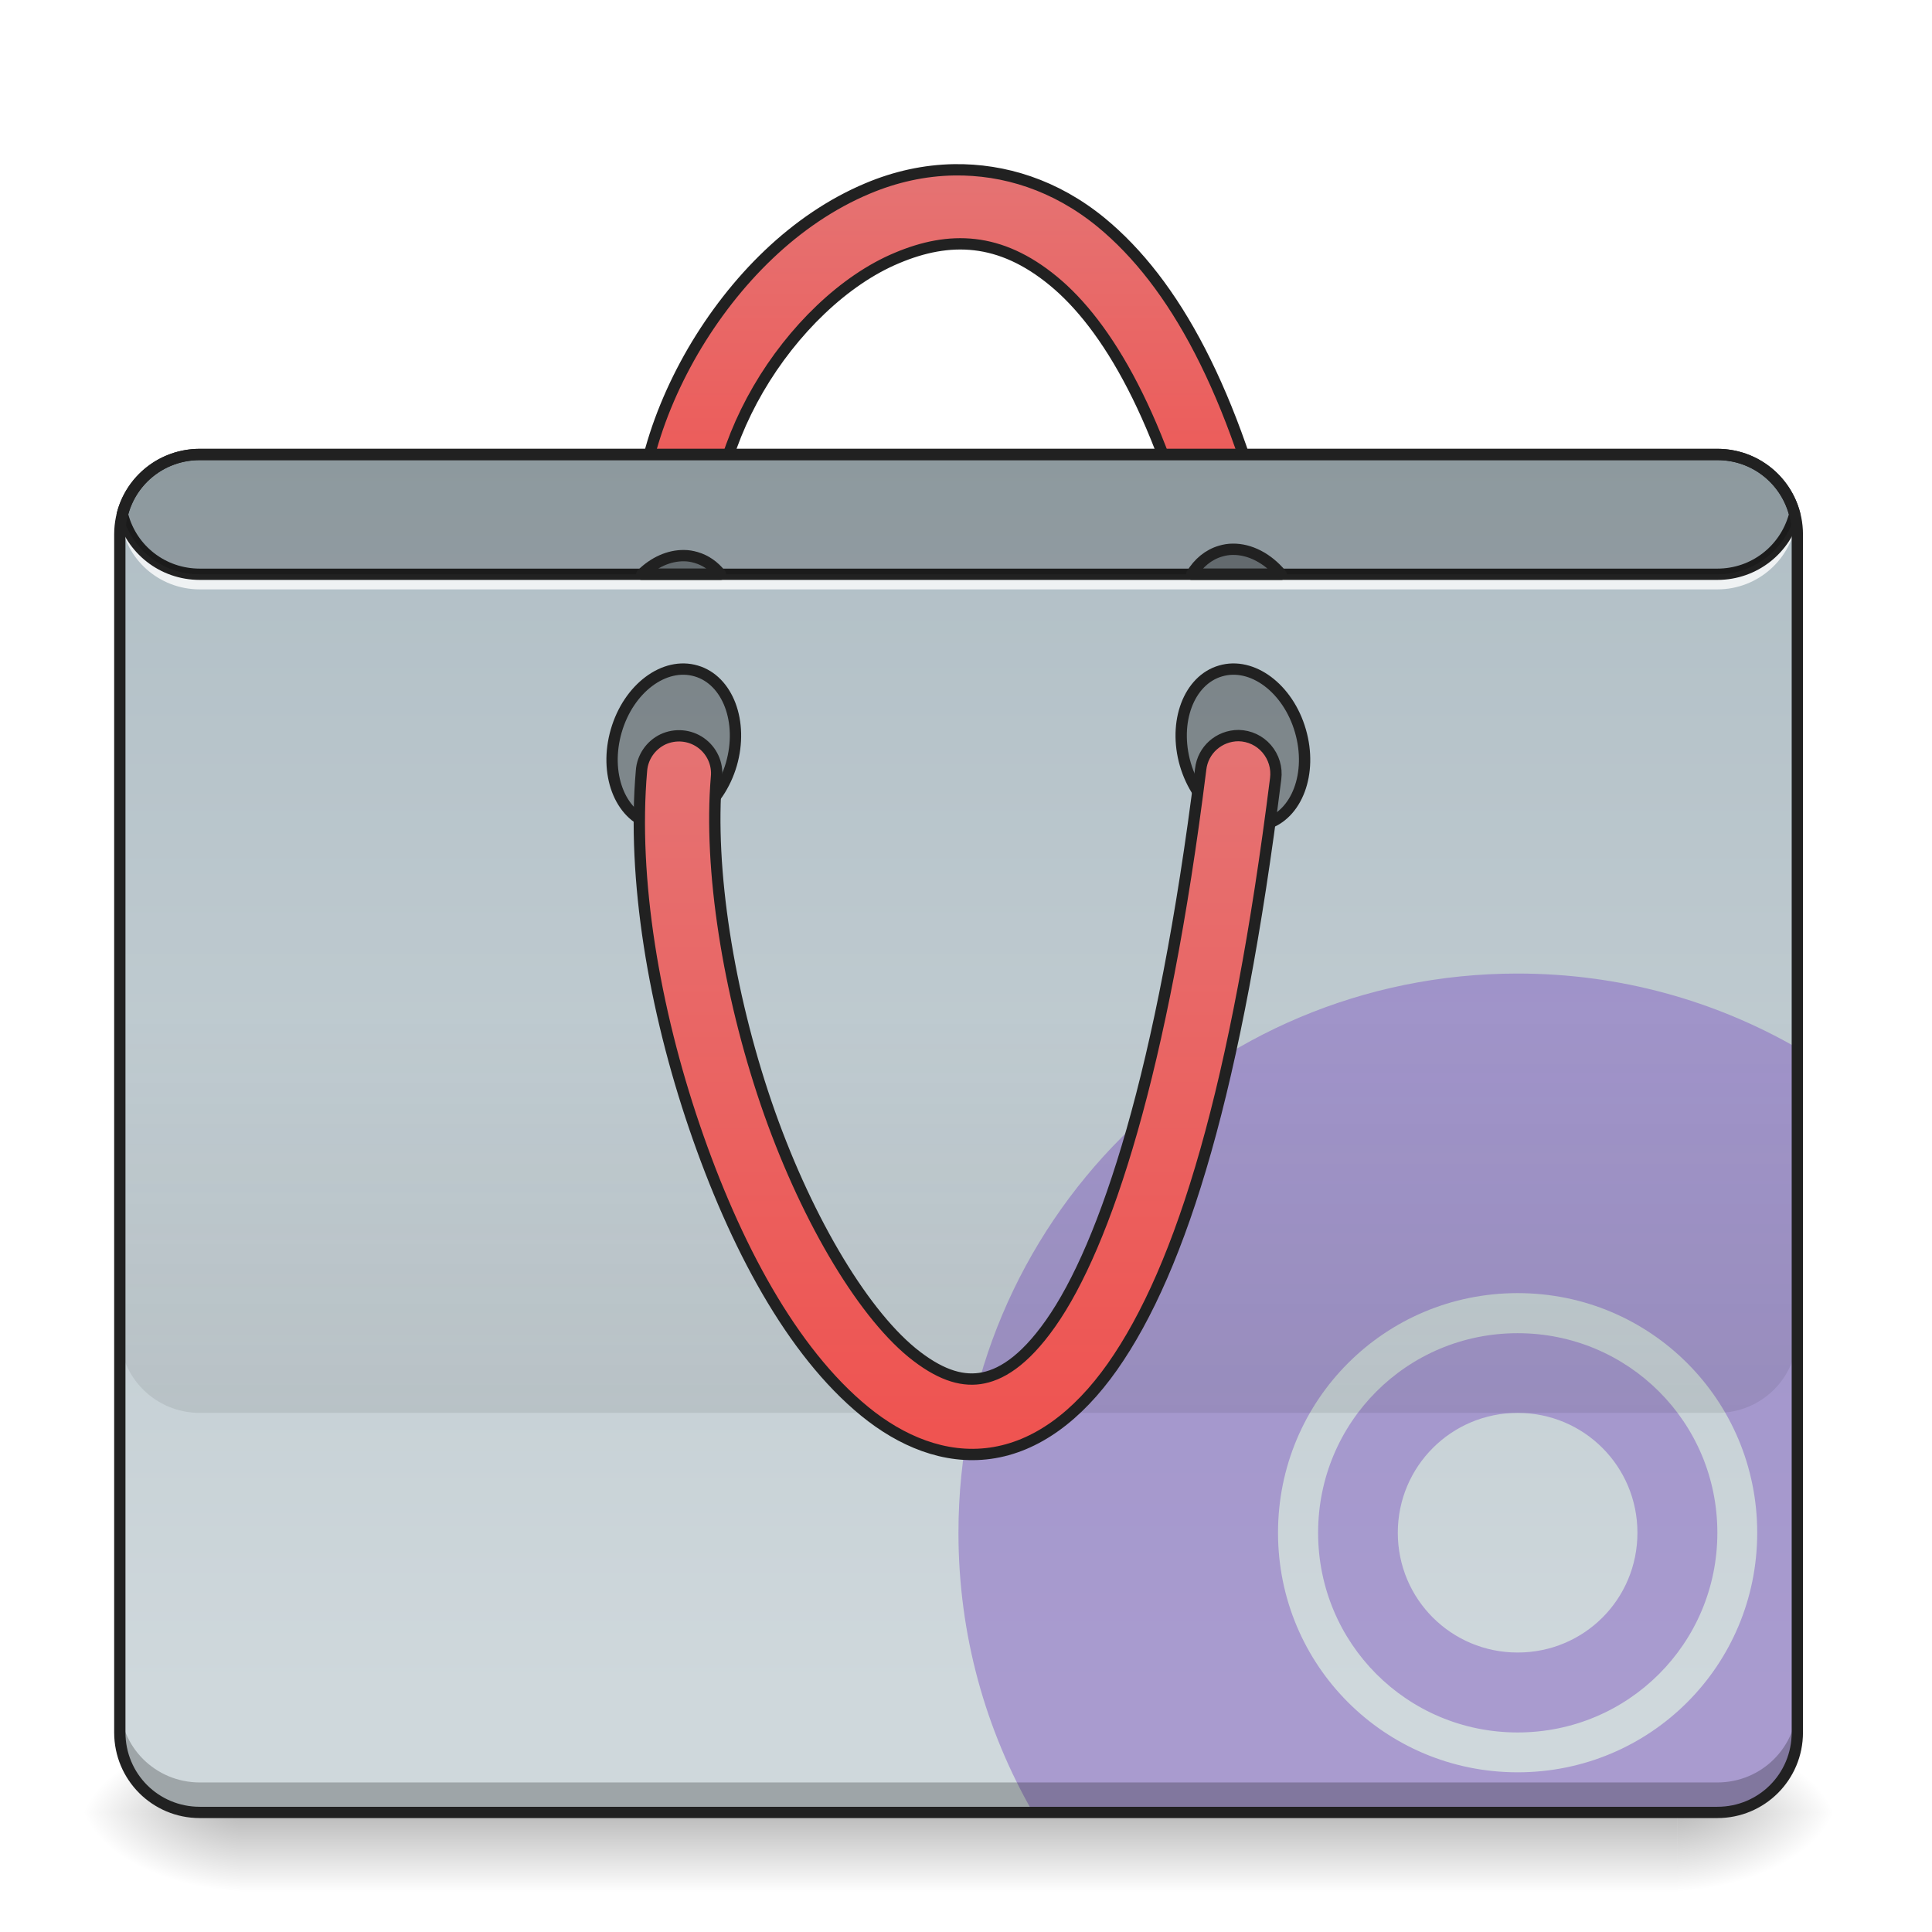
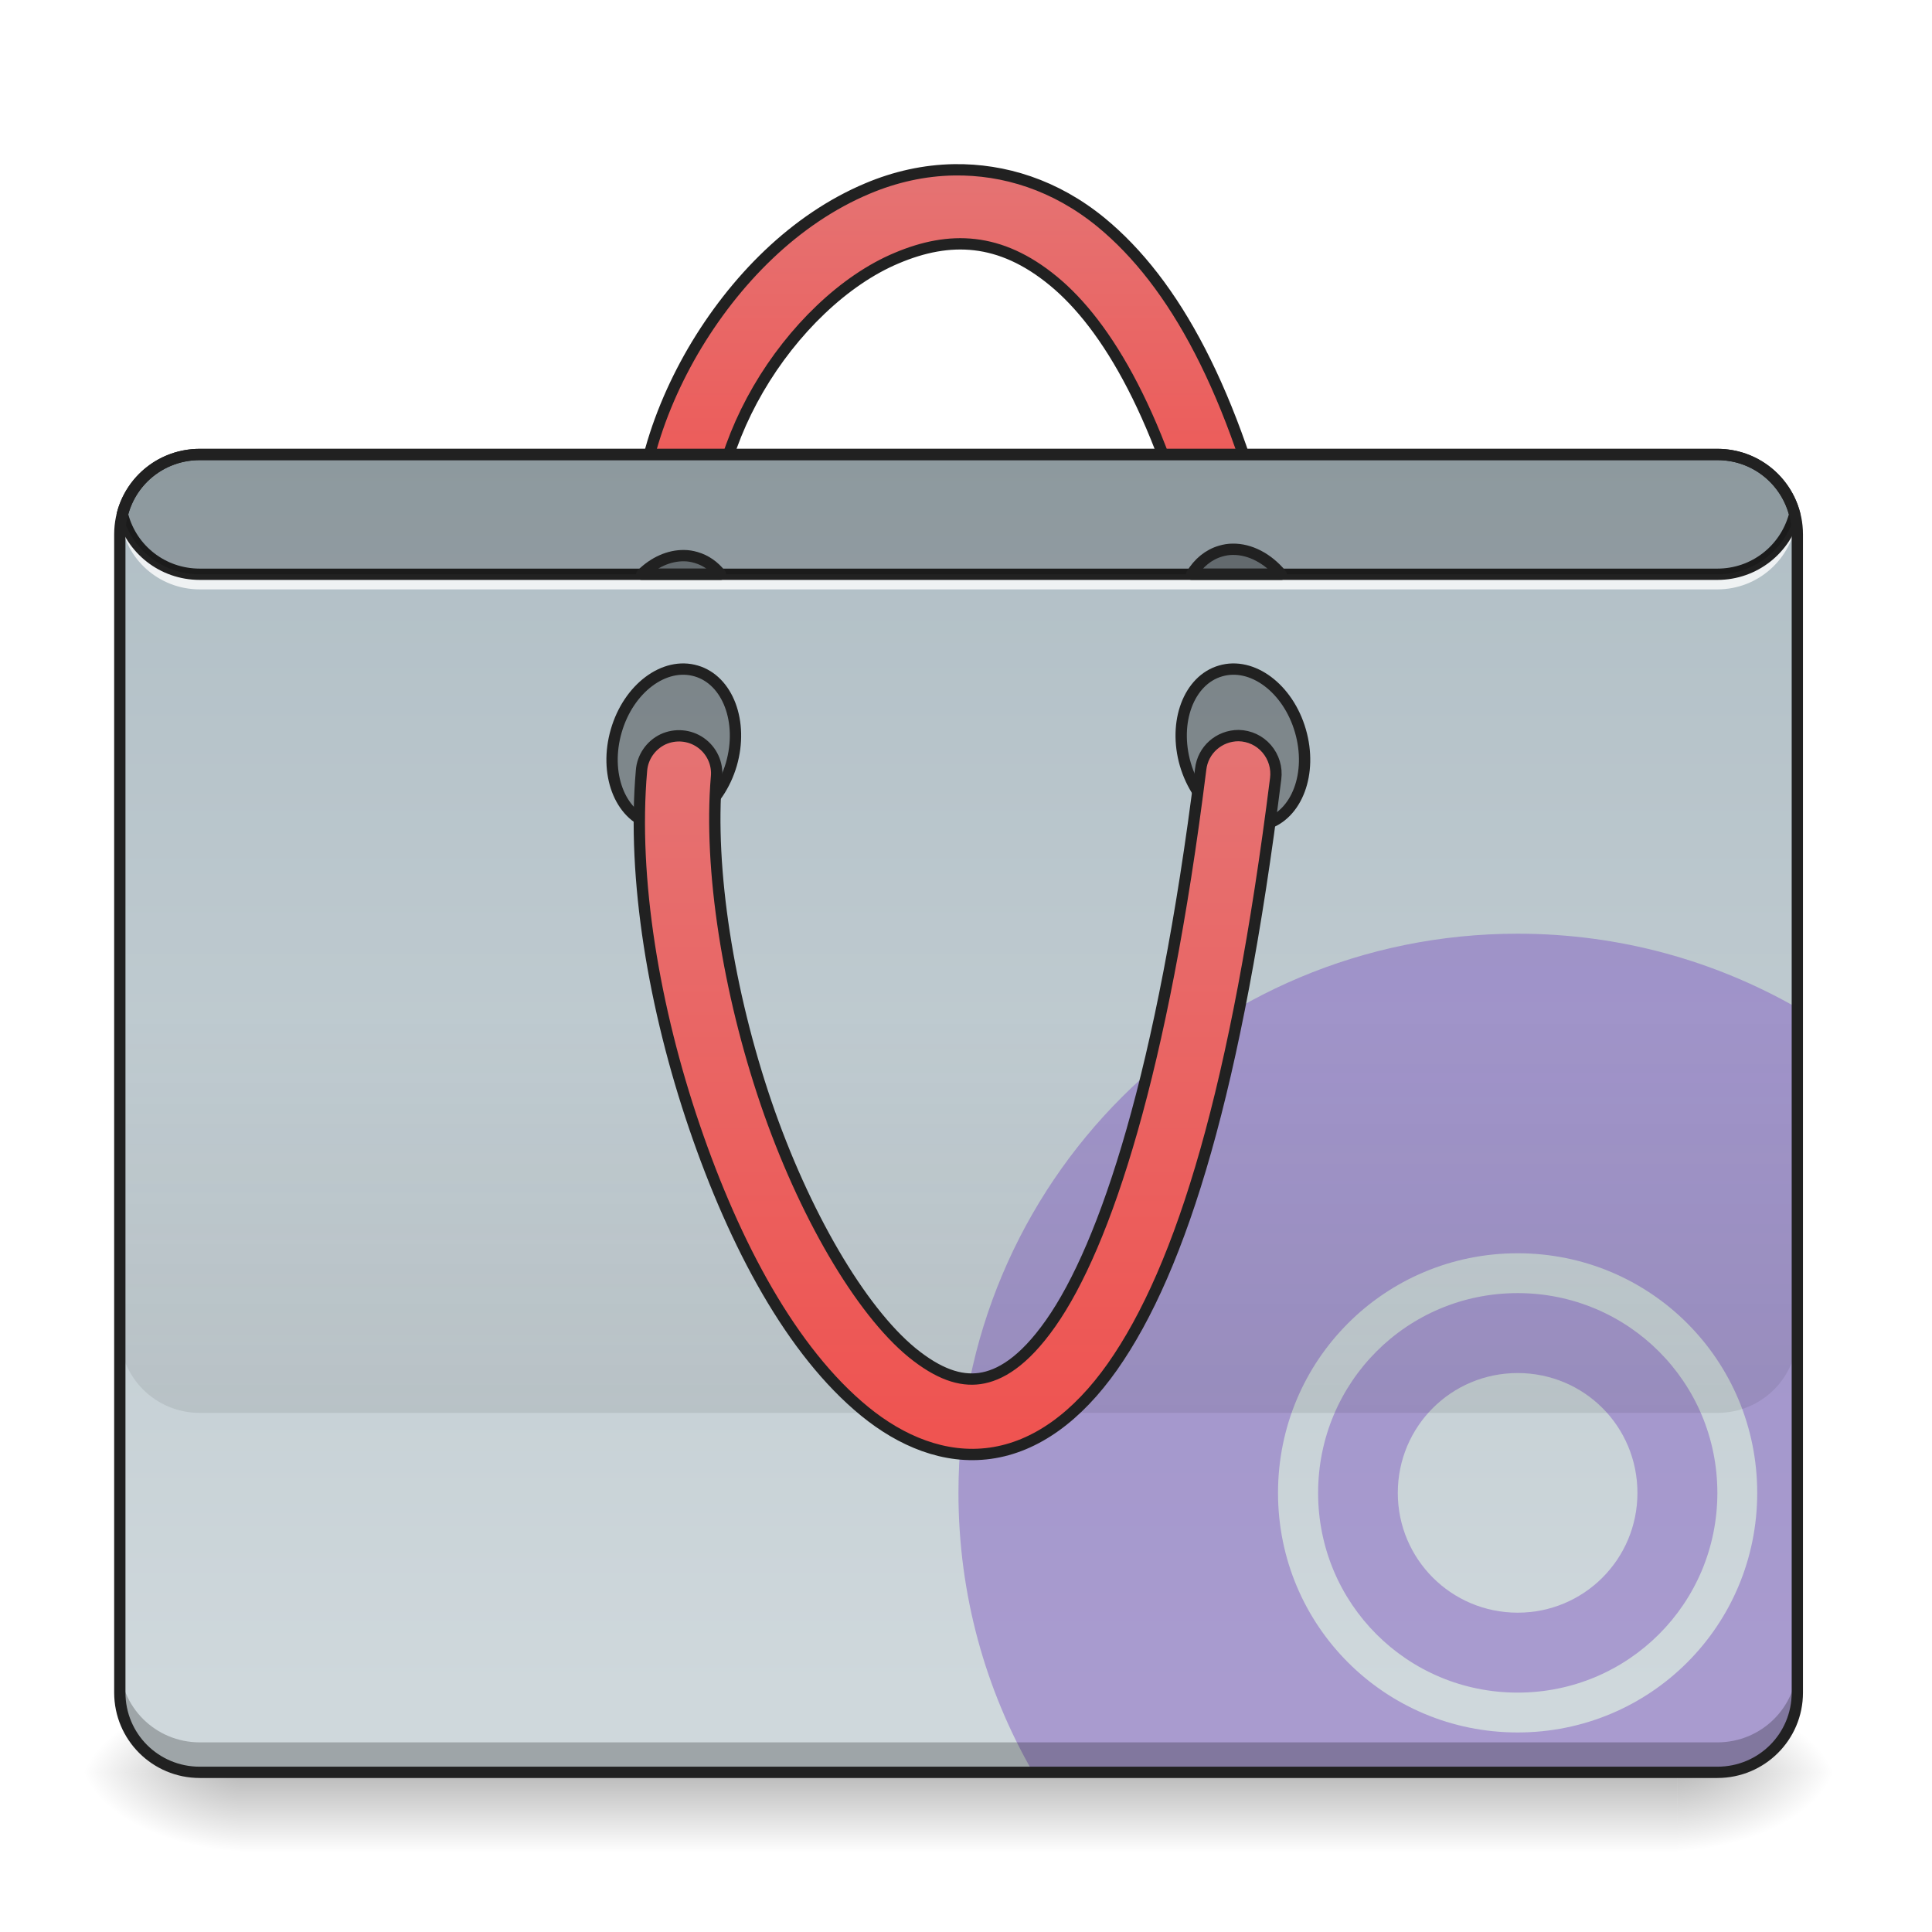
<svg xmlns="http://www.w3.org/2000/svg" width="32pt" height="32pt" viewBox="0 0 32 32" version="1.1">
  <defs>
-     <linearGradient id="linear0" gradientUnits="userSpaceOnUse" x1="254" y1="233.5" x2="254" y2="254.667" gradientTransform="matrix(0.062506,0,0,0.062506,-0.00000381506,15.42335)">
+     <linearGradient id="linear0" gradientUnits="userSpaceOnUse" x1="254" y1="233.5" x2="254" y2="254.667" gradientTransform="matrix(0.062506,0,0,0.062506,-0.00000381506,14.76183)">
      <stop offset="0" style="stop-color:rgb(0%,0%,0%);stop-opacity:0.275;" />
      <stop offset="1" style="stop-color:rgb(0%,0%,0%);stop-opacity:0;" />
    </linearGradient>
-     <radialGradient id="radial0" gradientUnits="userSpaceOnUse" cx="450.909" cy="189.579" fx="450.909" fy="189.579" r="21.167" gradientTransform="matrix(0.00000017417,-0.0781325,-0.140638,-0.000000101539,54.11521,65.57989)">
+     <radialGradient id="radial0" gradientUnits="userSpaceOnUse" cx="450.909" cy="189.579" fx="450.909" fy="189.579" r="21.167" gradientTransform="matrix(0.00000017417,-0.0781325,-0.140638,-0.000000101539,54.11521,64.91837)">
      <stop offset="0" style="stop-color:rgb(0%,0%,0%);stop-opacity:0.314;" />
      <stop offset="0.222" style="stop-color:rgb(0%,0%,0%);stop-opacity:0.275;" />
      <stop offset="1" style="stop-color:rgb(0%,0%,0%);stop-opacity:0;" />
    </radialGradient>
-     <radialGradient id="radial1" gradientUnits="userSpaceOnUse" cx="450.909" cy="189.579" fx="450.909" fy="189.579" r="21.167" gradientTransform="matrix(-0.00000017417,0.0781325,0.140638,0.000000101539,-22.36218,-5.542916)">
+     <radialGradient id="radial1" gradientUnits="userSpaceOnUse" cx="450.909" cy="189.579" fx="450.909" fy="189.579" r="21.167" gradientTransform="matrix(-0.00000017417,0.0781325,0.140638,0.000000101539,-22.36218,-6.204437)">
      <stop offset="0" style="stop-color:rgb(0%,0%,0%);stop-opacity:0.314;" />
      <stop offset="0.222" style="stop-color:rgb(0%,0%,0%);stop-opacity:0.275;" />
      <stop offset="1" style="stop-color:rgb(0%,0%,0%);stop-opacity:0;" />
    </radialGradient>
-     <radialGradient id="radial2" gradientUnits="userSpaceOnUse" cx="450.909" cy="189.579" fx="450.909" fy="189.579" r="21.167" gradientTransform="matrix(-0.00000017417,-0.0781325,0.140638,-0.000000101539,-22.36218,65.57989)">
+     <radialGradient id="radial2" gradientUnits="userSpaceOnUse" cx="450.909" cy="189.579" fx="450.909" fy="189.579" r="21.167" gradientTransform="matrix(-0.00000017417,-0.0781325,0.140638,-0.000000101539,-22.36218,64.91837)">
      <stop offset="0" style="stop-color:rgb(0%,0%,0%);stop-opacity:0.314;" />
      <stop offset="0.222" style="stop-color:rgb(0%,0%,0%);stop-opacity:0.275;" />
      <stop offset="1" style="stop-color:rgb(0%,0%,0%);stop-opacity:0;" />
    </radialGradient>
-     <radialGradient id="radial3" gradientUnits="userSpaceOnUse" cx="450.909" cy="189.579" fx="450.909" fy="189.579" r="21.167" gradientTransform="matrix(0.00000017417,0.0781325,-0.140638,0.000000101539,54.11521,-5.542917)">
+     <radialGradient id="radial3" gradientUnits="userSpaceOnUse" cx="450.909" cy="189.579" fx="450.909" fy="189.579" r="21.167" gradientTransform="matrix(0.00000017417,0.0781325,-0.140638,0.000000101539,54.11521,-6.204437)">
      <stop offset="0" style="stop-color:rgb(0%,0%,0%);stop-opacity:0.314;" />
      <stop offset="0.222" style="stop-color:rgb(0%,0%,0%);stop-opacity:0.275;" />
      <stop offset="1" style="stop-color:rgb(0%,0%,0%);stop-opacity:0;" />
    </radialGradient>
    <linearGradient id="linear1" gradientUnits="userSpaceOnUse" x1="254" y1="-168.667" x2="254" y2="-62.833">
      <stop offset="0" style="stop-color:rgb(89.804%,45.098%,45.098%);stop-opacity:1;" />
      <stop offset="1" style="stop-color:rgb(93.725%,32.549%,31.373%);stop-opacity:1;" />
    </linearGradient>
    <linearGradient id="linear2" gradientUnits="userSpaceOnUse" x1="222.25" y1="-94.583" x2="222.25" y2="233.5" gradientTransform="matrix(0.062506,0,0,0.062506,0,13.43878)">
      <stop offset="0" style="stop-color:rgb(69.02%,74.51%,77.255%);stop-opacity:1;" />
      <stop offset="1" style="stop-color:rgb(81.176%,84.706%,86.275%);stop-opacity:1;" />
    </linearGradient>
    <linearGradient id="linear3" gradientUnits="userSpaceOnUse" x1="880" y1="1695.117" x2="880" y2="1295.117" gradientTransform="matrix(0.016538,0,0,0.016538,0,-4.630636)">
      <stop offset="0" style="stop-color:rgb(0%,0%,0%);stop-opacity:0.078;" />
      <stop offset="1" style="stop-color:rgb(0%,0%,0%);stop-opacity:0;" />
    </linearGradient>
    <linearGradient id="linear4" gradientUnits="userSpaceOnUse" x1="254" y1="170" x2="254" y2="-20.5">
      <stop offset="0" style="stop-color:rgb(93.725%,32.549%,31.373%);stop-opacity:1;" />
      <stop offset="1" style="stop-color:rgb(89.804%,45.098%,45.098%);stop-opacity:1;" />
    </linearGradient>
  </defs>
  <g id="surface1">
-     <path style=" stroke:none;fill-rule:nonzero;fill:url(#linear0);" d="M 3.969 30.02 L 27.785 30.02 L 27.785 31.34 L 3.969 31.34 Z M 3.969 30.02 " />
-     <path style=" stroke:none;fill-rule:nonzero;fill:url(#radial0);" d="M 27.785 30.02 L 30.43 30.02 L 30.43 28.695 L 27.785 28.695 Z M 27.785 30.02 " />
-     <path style=" stroke:none;fill-rule:nonzero;fill:url(#radial1);" d="M 3.969 30.02 L 1.324 30.02 L 1.324 31.34 L 3.969 31.34 Z M 3.969 30.02 " />
-     <path style=" stroke:none;fill-rule:nonzero;fill:url(#radial2);" d="M 3.969 30.02 L 1.324 30.02 L 1.324 28.695 L 3.969 28.695 Z M 3.969 30.02 " />
-     <path style=" stroke:none;fill-rule:nonzero;fill:url(#radial3);" d="M 27.785 30.02 L 30.43 30.02 L 30.43 31.34 L 27.785 31.34 Z M 27.785 30.02 " />
+     <path style=" stroke:none;fill-rule:nonzero;fill:url(#linear0);" d="M 3.969 29.355 L 27.785 29.355 L 27.785 30.68 L 3.969 30.68 Z M 3.969 29.355 " />
+     <path style=" stroke:none;fill-rule:nonzero;fill:url(#radial0);" d="M 27.785 29.355 L 30.43 29.355 L 30.43 28.035 L 27.785 28.035 Z M 27.785 29.355 " />
+     <path style=" stroke:none;fill-rule:nonzero;fill:url(#radial1);" d="M 3.969 29.355 L 1.324 29.355 L 1.324 30.68 L 3.969 30.68 Z M 3.969 29.355 " />
+     <path style=" stroke:none;fill-rule:nonzero;fill:url(#radial2);" d="M 3.969 29.355 L 1.324 29.355 L 1.324 28.035 L 3.969 28.035 Z M 3.969 29.355 " />
+     <path style=" stroke:none;fill-rule:nonzero;fill:url(#radial3);" d="M 27.785 29.355 L 30.43 29.355 L 30.43 30.68 L 27.785 30.68 Z M 27.785 29.355 " />
    <path style="fill-rule:nonzero;fill:url(#linear1);stroke-width:3;stroke-linecap:round;stroke-linejoin:round;stroke:rgb(12.941%,12.941%,12.941%);stroke-opacity:1;stroke-miterlimit:4;" d="M 252.851 -170.004 C 244.914 -169.879 237.165 -168.129 229.916 -165.067 C 210.667 -157.006 194.606 -140.757 183.607 -121.946 C 172.671 -103.073 166.672 -81.388 170.046 -61.14 C 170.609 -57.578 173.046 -54.578 176.421 -53.328 C 179.795 -52.016 183.607 -52.703 186.357 -55.015 C 189.107 -57.328 190.419 -60.952 189.794 -64.514 C 187.42 -78.326 191.794 -96.199 200.918 -111.885 C 210.042 -127.571 223.729 -140.82 237.665 -146.632 C 251.601 -152.506 264.975 -152.193 279.098 -140.57 C 293.284 -128.946 308.033 -104.323 318.345 -60.515 C 319.157 -57.015 321.719 -54.203 325.219 -53.14 C 328.656 -52.078 332.406 -52.953 334.968 -55.453 C 337.593 -57.952 338.718 -61.64 337.843 -65.139 C 326.969 -111.322 311.158 -140.132 291.785 -156.068 C 279.661 -166.005 266.037 -170.192 252.851 -170.004 Z M 252.851 -170.004 " transform="matrix(0.062506,0,0,0.062506,0,13.43878)" />
-     <path style=" stroke:none;fill-rule:nonzero;fill:url(#linear2);" d="M 3.309 7.527 L 28.445 7.527 C 29.176 7.527 29.77 8.117 29.77 8.852 L 29.77 28.695 C 29.77 29.426 29.176 30.02 28.445 30.02 L 3.309 30.02 C 2.578 30.02 1.984 29.426 1.984 28.695 L 1.984 8.852 C 1.984 8.117 2.578 7.527 3.309 7.527 Z M 3.309 7.527 " />
-     <path style=" stroke:none;fill-rule:nonzero;fill:rgb(49.412%,34.118%,76.078%);fill-opacity:0.471;" d="M 25.137 16.125 C 20.008 16.125 15.875 20.258 15.875 25.387 C 15.875 27.078 16.324 28.656 17.109 30.02 L 28.445 30.02 C 29.18 30.02 29.77 29.43 29.77 28.695 L 29.77 17.359 C 28.406 16.574 26.828 16.125 25.137 16.125 Z M 25.137 21.418 C 27.336 21.418 29.105 23.188 29.105 25.387 C 29.105 27.586 27.336 29.355 25.137 29.355 C 22.938 29.355 21.168 27.586 21.168 25.387 C 21.168 23.188 22.938 21.418 25.137 21.418 Z M 25.137 22.082 C 23.305 22.082 21.832 23.555 21.832 25.387 C 21.832 27.219 23.305 28.695 25.137 28.695 C 26.969 28.695 28.445 27.219 28.445 25.387 C 28.445 23.555 26.969 22.082 25.137 22.082 Z M 25.137 23.402 C 26.238 23.402 27.121 24.289 27.121 25.387 C 27.121 26.488 26.238 27.371 25.137 27.371 C 24.039 27.371 23.152 26.488 23.152 25.387 C 23.152 24.289 24.039 23.402 25.137 23.402 Z M 25.137 23.402 " />
-     <path style=" stroke:none;fill-rule:nonzero;fill:rgb(0%,0%,0%);fill-opacity:0.235;" d="M 3.309 30.02 C 2.574 30.02 1.984 29.43 1.984 28.695 L 1.984 28.199 C 1.984 28.934 2.574 29.523 3.309 29.523 L 28.445 29.523 C 29.18 29.523 29.77 28.934 29.77 28.199 L 29.77 28.695 C 29.77 29.43 29.18 30.02 28.445 30.02 Z M 3.309 30.02 " />
+     <path style=" stroke:none;fill-rule:nonzero;fill:url(#linear2);" d="M 3.309 7.527 L 28.445 7.527 C 29.176 7.527 29.77 8.117 29.77 8.852 L 29.77 28.035 C 29.77 28.766 29.176 29.355 28.445 29.355 L 3.309 29.355 C 2.578 29.355 1.984 28.766 1.984 28.035 L 1.984 8.852 C 1.984 8.117 2.578 7.527 3.309 7.527 Z M 3.309 7.527 " />
+     <path style=" stroke:none;fill-rule:nonzero;fill:rgb(49.412%,34.118%,76.078%);fill-opacity:0.471;" d="M 25.137 15.465 C 20.008 15.465 15.875 19.594 15.875 24.727 C 15.875 26.414 16.324 27.996 17.109 29.355 L 28.445 29.355 C 29.18 29.355 29.77 28.766 29.77 28.035 L 29.77 16.695 C 28.406 15.914 26.828 15.465 25.137 15.465 Z M 25.137 20.758 C 27.336 20.758 29.105 22.527 29.105 24.727 C 29.105 26.926 27.336 28.695 25.137 28.695 C 22.938 28.695 21.168 26.926 21.168 24.727 C 21.168 22.527 22.938 20.758 25.137 20.758 Z M 25.137 21.418 C 23.305 21.418 21.832 22.895 21.832 24.727 C 21.832 26.559 23.305 28.035 25.137 28.035 C 26.969 28.035 28.445 26.559 28.445 24.727 C 28.445 22.895 26.969 21.418 25.137 21.418 Z M 25.137 22.742 C 26.238 22.742 27.121 23.625 27.121 24.727 C 27.121 25.824 26.238 26.711 25.137 26.711 C 24.039 26.711 23.152 25.824 23.152 24.727 C 23.152 23.625 24.039 22.742 25.137 22.742 Z M 25.137 22.742 " />
+     <path style=" stroke:none;fill-rule:nonzero;fill:rgb(0%,0%,0%);fill-opacity:0.235;" d="M 3.309 29.355 C 2.574 29.355 1.984 28.766 1.984 28.035 L 1.984 27.539 C 1.984 28.27 2.574 28.859 3.309 28.859 L 28.445 28.859 C 29.18 28.859 29.77 28.27 29.77 27.539 L 29.77 28.035 C 29.77 28.766 29.18 29.355 28.445 29.355 Z M 3.309 29.355 " />
    <path style=" stroke:none;fill-rule:nonzero;fill:rgb(100%,100%,100%);fill-opacity:0.784;" d="M 1.996 8.438 C 1.988 8.492 1.984 8.547 1.984 8.602 C 1.984 8.629 1.984 8.656 1.988 8.684 C 1.988 8.656 1.992 8.629 1.996 8.602 C 2.074 9.258 2.629 9.762 3.309 9.762 L 28.445 9.762 C 29.121 9.762 29.676 9.258 29.758 8.602 C 29.762 8.629 29.766 8.656 29.766 8.684 C 29.766 8.656 29.77 8.629 29.77 8.602 C 29.77 8.547 29.766 8.492 29.758 8.438 C 29.676 9.09 29.121 9.594 28.445 9.594 L 3.309 9.594 C 2.629 9.594 2.074 9.09 1.996 8.438 Z M 1.996 8.438 " />
    <path style=" stroke:none;fill-rule:nonzero;fill:rgb(12.941%,12.941%,12.941%);fill-opacity:1;" d="M 3.309 7.434 C 2.645 7.434 2.09 7.883 1.934 8.496 C 1.93 8.512 1.93 8.527 1.934 8.543 C 2.09 9.156 2.645 9.605 3.309 9.605 L 28.445 9.605 C 29.105 9.605 29.66 9.156 29.816 8.543 C 29.82 8.527 29.82 8.512 29.816 8.496 C 29.66 7.883 29.105 7.434 28.445 7.434 Z M 3.309 7.621 L 28.445 7.621 C 29.012 7.621 29.484 8 29.629 8.52 C 29.484 9.039 29.012 9.418 28.445 9.418 L 3.309 9.418 C 2.738 9.418 2.266 9.039 2.125 8.52 C 2.266 8 2.738 7.621 3.309 7.621 Z M 3.309 7.621 " />
    <path style="fill-rule:nonzero;fill:rgb(0%,0%,0%);fill-opacity:0.314;stroke-width:3;stroke-linecap:round;stroke-linejoin:round;stroke:rgb(12.941%,12.941%,12.941%);stroke-opacity:1;stroke-miterlimit:4;" d="M 76.008 -336.781 C 87.657 -336.769 97.181 -329.694 97.158 -320.913 C 97.136 -312.131 87.714 -305.049 75.988 -305.019 C 64.279 -305.049 54.832 -312.166 54.837 -320.888 C 54.8 -329.687 64.299 -336.811 76.008 -336.781 Z M 76.008 -336.781 " transform="matrix(0.0175016,0.0600057,-0.0600057,0.0175016,0,13.43878)" />
    <path style="fill-rule:nonzero;fill:rgb(0%,0%,0%);fill-opacity:0.314;stroke-width:3;stroke-linecap:round;stroke-linejoin:round;stroke:rgb(12.941%,12.941%,12.941%);stroke-opacity:1;stroke-miterlimit:4;" d="M -66.201 150.792 C -54.552 150.805 -45.028 157.879 -45.05 166.661 C -45.073 175.443 -54.494 182.524 -66.221 182.554 C -77.93 182.524 -87.376 175.408 -87.371 166.686 C -87.409 157.887 -77.91 150.762 -66.201 150.792 Z M -66.201 150.792 " transform="matrix(-0.0175016,0.0600057,0.0600057,0.0175016,0,13.43878)" />
    <path style=" stroke:none;fill-rule:nonzero;fill:rgb(0%,0%,0%);fill-opacity:0.196;" d="M 3.309 7.527 C 2.688 7.527 2.172 7.945 2.027 8.52 C 2.172 9.09 2.688 9.512 3.309 9.512 L 28.445 9.512 C 29.062 9.512 29.582 9.09 29.727 8.52 C 29.582 7.945 29.062 7.527 28.445 7.527 Z M 3.309 7.527 " />
    <path style=" stroke:none;fill-rule:nonzero;fill:url(#linear3);" d="M 1.984 16.789 L 1.984 22.082 C 1.984 22.812 2.574 23.402 3.309 23.402 L 28.445 23.402 C 29.18 23.402 29.77 22.812 29.77 22.082 L 29.77 16.789 Z M 1.984 16.789 " />
    <path style="fill-rule:nonzero;fill:url(#linear4);stroke-width:3;stroke-linecap:round;stroke-linejoin:round;stroke:rgb(12.941%,12.941%,12.941%);stroke-opacity:1;stroke-miterlimit:4;" d="M 328.219 -20.081 C 323.032 -20.081 318.72 -16.269 318.157 -11.144 C 308.158 68.91 292.91 115.031 278.411 135.654 C 271.162 145.966 264.85 149.528 259.663 150.278 C 254.413 151.028 248.664 149.09 241.727 143.466 C 227.916 132.154 212.917 106.344 202.981 77.222 C 193.044 48.037 187.795 15.415 189.857 -9.082 C 190.232 -12.644 188.607 -16.144 185.67 -18.206 C 182.733 -20.269 178.92 -20.581 175.671 -19.081 C 172.421 -17.519 170.234 -14.332 169.984 -10.77 C 167.484 17.915 173.358 52.349 184.045 83.659 C 194.731 114.968 209.792 143.153 229.103 158.964 C 238.727 166.839 250.289 171.776 262.412 170.088 C 274.536 168.401 285.535 160.277 294.784 147.153 C 313.283 120.843 327.781 72.848 338.03 -8.645 C 338.405 -11.519 337.53 -14.394 335.655 -16.581 C 333.781 -18.769 331.093 -20.019 328.219 -20.081 Z M 328.219 -20.081 " transform="matrix(0.062506,0,0,0.062506,0,13.43878)" />
    <path style="fill-rule:nonzero;fill:rgb(0%,0%,0%);fill-opacity:0.314;stroke-width:11.339;stroke-linecap:round;stroke-linejoin:round;stroke:rgb(12.941%,12.941%,12.941%);stroke-opacity:1;stroke-miterlimit:4;" d="M 685.21 556.482 C 670.094 556.246 654.977 563.096 642.695 575.142 L 721.585 575.142 C 715.207 567.111 706.94 561.206 697.256 558.372 C 693.241 557.191 689.226 556.482 685.21 556.482 Z M 685.21 556.482 " transform="matrix(0.016538,0,0,0.016538,0,0)" />
    <path style="fill-rule:nonzero;fill:rgb(0%,0%,0%);fill-opacity:0.314;stroke-width:11.339;stroke-linecap:round;stroke-linejoin:round;stroke:rgb(12.941%,12.941%,12.941%);stroke-opacity:1;stroke-miterlimit:4;" d="M 1234.607 550.105 C 1230.355 550.105 1226.34 550.814 1222.324 551.995 C 1210.278 555.538 1200.358 563.804 1193.508 575.142 L 1283.027 575.142 C 1269.564 559.08 1251.849 549.869 1234.607 550.105 Z M 1234.607 550.105 " transform="matrix(0.016538,0,0,0.016538,0,0)" />
-     <path style=" stroke:none;fill-rule:nonzero;fill:rgb(12.941%,12.941%,12.941%);fill-opacity:1;" d="M 3.309 7.434 C 2.523 7.434 1.891 8.066 1.891 8.852 L 1.891 28.695 C 1.891 29.48 2.523 30.113 3.309 30.113 L 28.445 30.113 C 29.23 30.113 29.863 29.48 29.863 28.695 L 29.863 8.852 C 29.863 8.066 29.23 7.434 28.445 7.434 Z M 3.309 7.621 L 28.445 7.621 C 29.129 7.621 29.676 8.168 29.676 8.852 L 29.676 28.695 C 29.676 29.379 29.129 29.926 28.445 29.926 L 3.309 29.926 C 2.625 29.926 2.078 29.379 2.078 28.695 L 2.078 8.852 C 2.078 8.168 2.625 7.621 3.309 7.621 Z M 3.309 7.621 " />
+     <path style=" stroke:none;fill-rule:nonzero;fill:rgb(12.941%,12.941%,12.941%);fill-opacity:1;" d="M 3.309 7.434 C 2.523 7.434 1.891 8.066 1.891 8.852 L 1.891 28.035 C 1.891 28.816 2.523 29.449 3.309 29.449 L 28.445 29.449 C 29.23 29.449 29.863 28.816 29.863 28.035 L 29.863 8.852 C 29.863 8.066 29.23 7.434 28.445 7.434 Z M 3.309 7.621 L 28.445 7.621 C 29.129 7.621 29.676 8.168 29.676 8.852 L 29.676 28.035 C 29.676 28.715 29.129 29.262 28.445 29.262 L 3.309 29.262 C 2.625 29.262 2.078 28.715 2.078 28.035 L 2.078 8.852 C 2.078 8.168 2.625 7.621 3.309 7.621 Z M 3.309 7.621 " />
  </g>
</svg>
